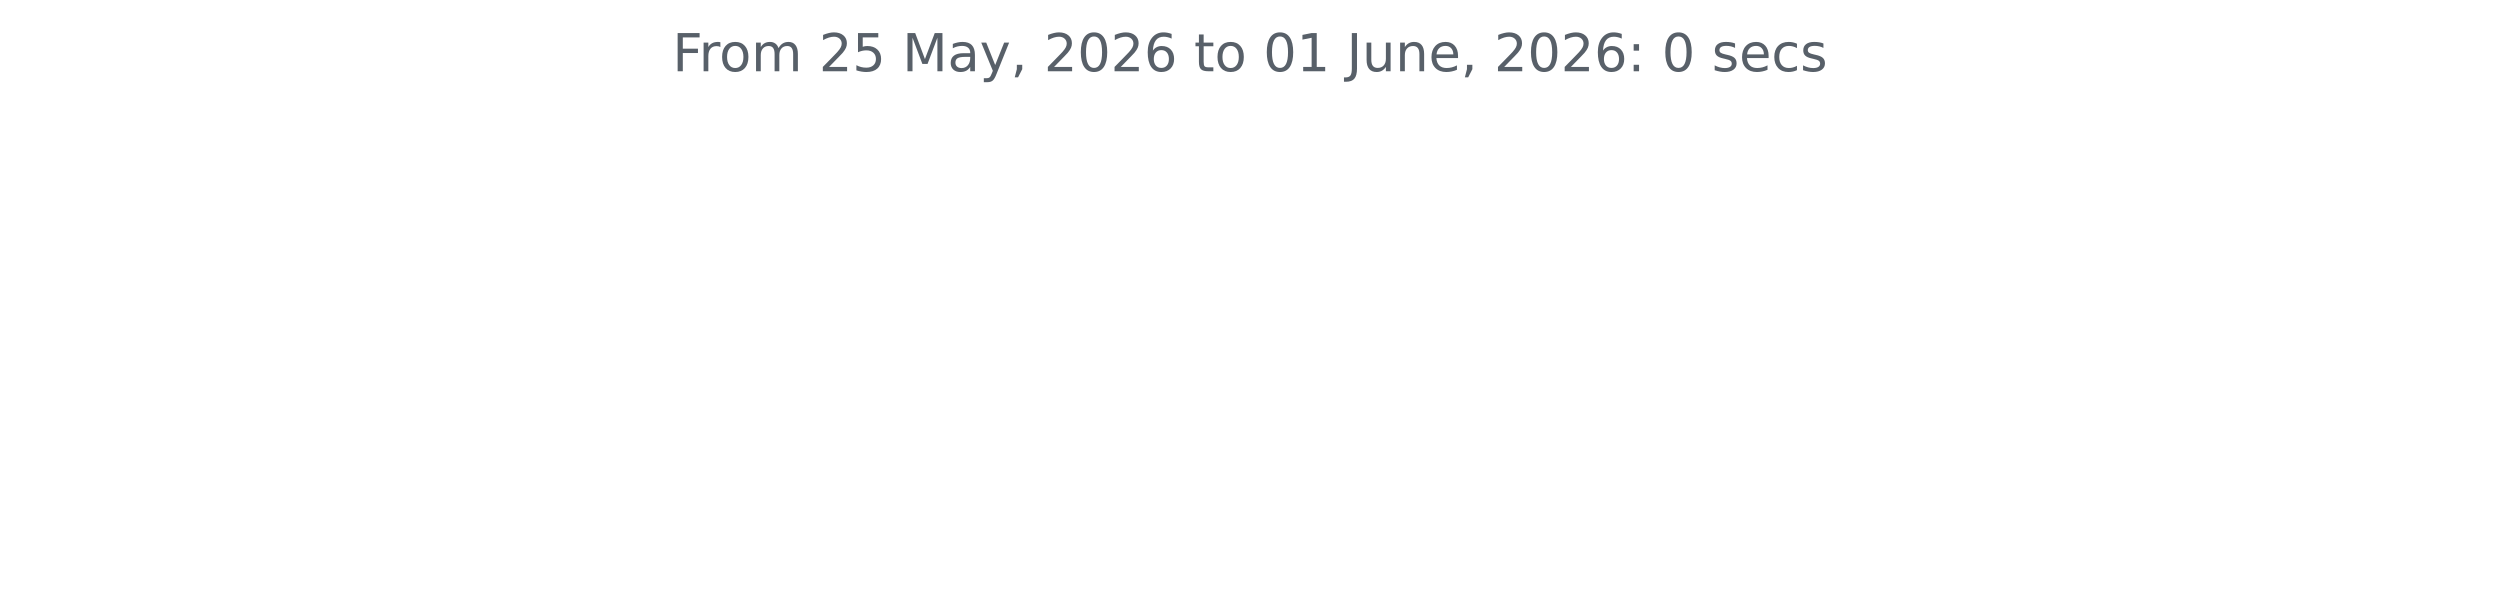
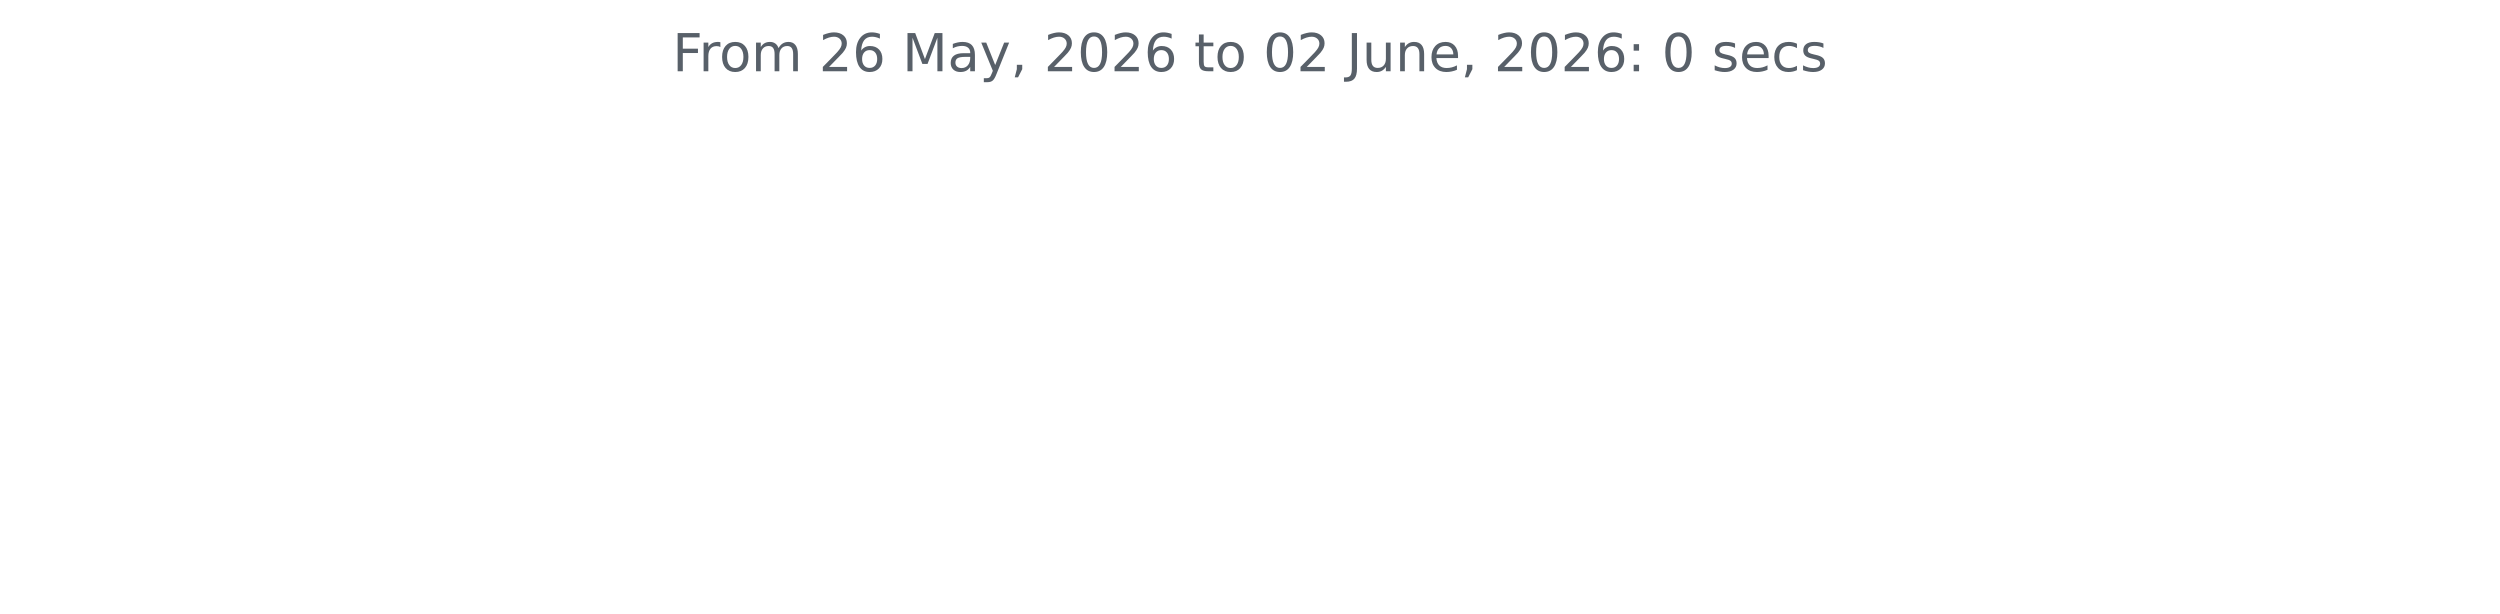
<svg xmlns="http://www.w3.org/2000/svg" xmlns:xlink="http://www.w3.org/1999/xlink" width="572.4pt" height="140.398pt" viewBox="0 0 572.4 140.398" version="1.1">
  <defs>
    <style type="text/css">*{stroke-linejoin: round; stroke-linecap: butt}</style>
  </defs>
  <g id="figure_1">
    <g id="patch_1">
      <path d="M 0 140.398  L 572.4 140.398  L 572.4 0  L 0 0  L 0 140.398  z " style="fill: none" />
    </g>
    <g id="axes_1">
      <g id="matplotlib.axis_1" />
      <g id="matplotlib.axis_2" />
      <g id="text_1">
        <g style="fill: #586069" transform="translate(153.975 16.31812) scale(0.12 -0.12)">
          <defs>
            <path id="DejaVuSans-46" d="M 628 4666  L 3309 4666  L 3309 4134  L 1259 4134  L 1259 2759  L 3109 2759  L 3109 2228  L 1259 2228  L 1259 0  L 628 0  L 628 4666  z " transform="scale(0.015625)" />
            <path id="DejaVuSans-72" d="M 2631 2963  Q 2534 3019 2420 3045  Q 2306 3072 2169 3072  Q 1681 3072 1420 2755  Q 1159 2438 1159 1844  L 1159 0  L 581 0  L 581 3500  L 1159 3500  L 1159 2956  Q 1341 3275 1631 3429  Q 1922 3584 2338 3584  Q 2397 3584 2469 3576  Q 2541 3569 2628 3553  L 2631 2963  z " transform="scale(0.015625)" />
            <path id="DejaVuSans-6f" d="M 1959 3097  Q 1497 3097 1228 2736  Q 959 2375 959 1747  Q 959 1119 1226 758  Q 1494 397 1959 397  Q 2419 397 2687 759  Q 2956 1122 2956 1747  Q 2956 2369 2687 2733  Q 2419 3097 1959 3097  z M 1959 3584  Q 2709 3584 3137 3096  Q 3566 2609 3566 1747  Q 3566 888 3137 398  Q 2709 -91 1959 -91  Q 1206 -91 779 398  Q 353 888 353 1747  Q 353 2609 779 3096  Q 1206 3584 1959 3584  z " transform="scale(0.015625)" />
            <path id="DejaVuSans-6d" d="M 3328 2828  Q 3544 3216 3844 3400  Q 4144 3584 4550 3584  Q 5097 3584 5394 3201  Q 5691 2819 5691 2113  L 5691 0  L 5113 0  L 5113 2094  Q 5113 2597 4934 2840  Q 4756 3084 4391 3084  Q 3944 3084 3684 2787  Q 3425 2491 3425 1978  L 3425 0  L 2847 0  L 2847 2094  Q 2847 2600 2669 2842  Q 2491 3084 2119 3084  Q 1678 3084 1418 2786  Q 1159 2488 1159 1978  L 1159 0  L 581 0  L 581 3500  L 1159 3500  L 1159 2956  Q 1356 3278 1631 3431  Q 1906 3584 2284 3584  Q 2666 3584 2933 3390  Q 3200 3197 3328 2828  z " transform="scale(0.015625)" />
            <path id="DejaVuSans-20" transform="scale(0.015625)" />
            <path id="DejaVuSans-32" d="M 1228 531  L 3431 531  L 3431 0  L 469 0  L 469 531  Q 828 903 1448 1529  Q 2069 2156 2228 2338  Q 2531 2678 2651 2914  Q 2772 3150 2772 3378  Q 2772 3750 2511 3984  Q 2250 4219 1831 4219  Q 1534 4219 1204 4116  Q 875 4013 500 3803  L 500 4441  Q 881 4594 1212 4672  Q 1544 4750 1819 4750  Q 2544 4750 2975 4387  Q 3406 4025 3406 3419  Q 3406 3131 3298 2873  Q 3191 2616 2906 2266  Q 2828 2175 2409 1742  Q 1991 1309 1228 531  z " transform="scale(0.015625)" />
-             <path id="DejaVuSans-35" d="M 691 4666  L 3169 4666  L 3169 4134  L 1269 4134  L 1269 2991  Q 1406 3038 1543 3061  Q 1681 3084 1819 3084  Q 2600 3084 3056 2656  Q 3513 2228 3513 1497  Q 3513 744 3044 326  Q 2575 -91 1722 -91  Q 1428 -91 1123 -41  Q 819 9 494 109  L 494 744  Q 775 591 1075 516  Q 1375 441 1709 441  Q 2250 441 2565 725  Q 2881 1009 2881 1497  Q 2881 1984 2565 2268  Q 2250 2553 1709 2553  Q 1456 2553 1204 2497  Q 953 2441 691 2322  L 691 4666  z " transform="scale(0.015625)" />
+             <path id="DejaVuSans-36" d="M 2113 2584  Q 1688 2584 1439 2293  Q 1191 2003 1191 1497  Q 1191 994 1439 701  Q 1688 409 2113 409  Q 2538 409 2786 701  Q 3034 994 3034 1497  Q 3034 2003 2786 2293  Q 2538 2584 2113 2584  z M 3366 4563  L 3366 3988  Q 3128 4100 2886 4159  Q 2644 4219 2406 4219  Q 1781 4219 1451 3797  Q 1122 3375 1075 2522  Q 1259 2794 1537 2939  Q 1816 3084 2150 3084  Q 2853 3084 3261 2657  Q 3669 2231 3669 1497  Q 3669 778 3244 343  Q 2819 -91 2113 -91  Q 1303 -91 875 529  Q 447 1150 447 2328  Q 447 3434 972 4092  Q 1497 4750 2381 4750  Q 2619 4750 2861 4703  Q 3103 4656 3366 4563  z " transform="scale(0.015625)" />
            <path id="DejaVuSans-4d" d="M 628 4666  L 1569 4666  L 2759 1491  L 3956 4666  L 4897 4666  L 4897 0  L 4281 0  L 4281 4097  L 3078 897  L 2444 897  L 1241 4097  L 1241 0  L 628 0  L 628 4666  z " transform="scale(0.015625)" />
            <path id="DejaVuSans-61" d="M 2194 1759  Q 1497 1759 1228 1600  Q 959 1441 959 1056  Q 959 750 1161 570  Q 1363 391 1709 391  Q 2188 391 2477 730  Q 2766 1069 2766 1631  L 2766 1759  L 2194 1759  z M 3341 1997  L 3341 0  L 2766 0  L 2766 531  Q 2569 213 2275 61  Q 1981 -91 1556 -91  Q 1019 -91 701 211  Q 384 513 384 1019  Q 384 1609 779 1909  Q 1175 2209 1959 2209  L 2766 2209  L 2766 2266  Q 2766 2663 2505 2880  Q 2244 3097 1772 3097  Q 1472 3097 1187 3025  Q 903 2953 641 2809  L 641 3341  Q 956 3463 1253 3523  Q 1550 3584 1831 3584  Q 2591 3584 2966 3190  Q 3341 2797 3341 1997  z " transform="scale(0.015625)" />
            <path id="DejaVuSans-79" d="M 2059 -325  Q 1816 -950 1584 -1140  Q 1353 -1331 966 -1331  L 506 -1331  L 506 -850  L 844 -850  Q 1081 -850 1212 -737  Q 1344 -625 1503 -206  L 1606 56  L 191 3500  L 800 3500  L 1894 763  L 2988 3500  L 3597 3500  L 2059 -325  z " transform="scale(0.015625)" />
            <path id="DejaVuSans-2c" d="M 750 794  L 1409 794  L 1409 256  L 897 -744  L 494 -744  L 750 256  L 750 794  z " transform="scale(0.015625)" />
            <path id="DejaVuSans-30" d="M 2034 4250  Q 1547 4250 1301 3770  Q 1056 3291 1056 2328  Q 1056 1369 1301 889  Q 1547 409 2034 409  Q 2525 409 2770 889  Q 3016 1369 3016 2328  Q 3016 3291 2770 3770  Q 2525 4250 2034 4250  z M 2034 4750  Q 2819 4750 3233 4129  Q 3647 3509 3647 2328  Q 3647 1150 3233 529  Q 2819 -91 2034 -91  Q 1250 -91 836 529  Q 422 1150 422 2328  Q 422 3509 836 4129  Q 1250 4750 2034 4750  z " transform="scale(0.015625)" />
-             <path id="DejaVuSans-36" d="M 2113 2584  Q 1688 2584 1439 2293  Q 1191 2003 1191 1497  Q 1191 994 1439 701  Q 1688 409 2113 409  Q 2538 409 2786 701  Q 3034 994 3034 1497  Q 3034 2003 2786 2293  Q 2538 2584 2113 2584  z M 3366 4563  L 3366 3988  Q 3128 4100 2886 4159  Q 2644 4219 2406 4219  Q 1781 4219 1451 3797  Q 1122 3375 1075 2522  Q 1259 2794 1537 2939  Q 1816 3084 2150 3084  Q 2853 3084 3261 2657  Q 3669 2231 3669 1497  Q 3669 778 3244 343  Q 2819 -91 2113 -91  Q 1303 -91 875 529  Q 447 1150 447 2328  Q 447 3434 972 4092  Q 1497 4750 2381 4750  Q 2619 4750 2861 4703  Q 3103 4656 3366 4563  z " transform="scale(0.015625)" />
            <path id="DejaVuSans-74" d="M 1172 4494  L 1172 3500  L 2356 3500  L 2356 3053  L 1172 3053  L 1172 1153  Q 1172 725 1289 603  Q 1406 481 1766 481  L 2356 481  L 2356 0  L 1766 0  Q 1100 0 847 248  Q 594 497 594 1153  L 594 3053  L 172 3053  L 172 3500  L 594 3500  L 594 4494  L 1172 4494  z " transform="scale(0.015625)" />
-             <path id="DejaVuSans-31" d="M 794 531  L 1825 531  L 1825 4091  L 703 3866  L 703 4441  L 1819 4666  L 2450 4666  L 2450 531  L 3481 531  L 3481 0  L 794 0  L 794 531  z " transform="scale(0.015625)" />
            <path id="DejaVuSans-4a" d="M 628 4666  L 1259 4666  L 1259 325  Q 1259 -519 939 -900  Q 619 -1281 -91 -1281  L -331 -1281  L -331 -750  L -134 -750  Q 284 -750 456 -515  Q 628 -281 628 325  L 628 4666  z " transform="scale(0.015625)" />
            <path id="DejaVuSans-75" d="M 544 1381  L 544 3500  L 1119 3500  L 1119 1403  Q 1119 906 1312 657  Q 1506 409 1894 409  Q 2359 409 2629 706  Q 2900 1003 2900 1516  L 2900 3500  L 3475 3500  L 3475 0  L 2900 0  L 2900 538  Q 2691 219 2414 64  Q 2138 -91 1772 -91  Q 1169 -91 856 284  Q 544 659 544 1381  z M 1991 3584  L 1991 3584  z " transform="scale(0.015625)" />
            <path id="DejaVuSans-6e" d="M 3513 2113  L 3513 0  L 2938 0  L 2938 2094  Q 2938 2591 2744 2837  Q 2550 3084 2163 3084  Q 1697 3084 1428 2787  Q 1159 2491 1159 1978  L 1159 0  L 581 0  L 581 3500  L 1159 3500  L 1159 2956  Q 1366 3272 1645 3428  Q 1925 3584 2291 3584  Q 2894 3584 3203 3211  Q 3513 2838 3513 2113  z " transform="scale(0.015625)" />
            <path id="DejaVuSans-65" d="M 3597 1894  L 3597 1613  L 953 1613  Q 991 1019 1311 708  Q 1631 397 2203 397  Q 2534 397 2845 478  Q 3156 559 3463 722  L 3463 178  Q 3153 47 2828 -22  Q 2503 -91 2169 -91  Q 1331 -91 842 396  Q 353 884 353 1716  Q 353 2575 817 3079  Q 1281 3584 2069 3584  Q 2775 3584 3186 3129  Q 3597 2675 3597 1894  z M 3022 2063  Q 3016 2534 2758 2815  Q 2500 3097 2075 3097  Q 1594 3097 1305 2825  Q 1016 2553 972 2059  L 3022 2063  z " transform="scale(0.015625)" />
            <path id="DejaVuSans-3a" d="M 750 794  L 1409 794  L 1409 0  L 750 0  L 750 794  z M 750 3309  L 1409 3309  L 1409 2516  L 750 2516  L 750 3309  z " transform="scale(0.015625)" />
            <path id="DejaVuSans-73" d="M 2834 3397  L 2834 2853  Q 2591 2978 2328 3040  Q 2066 3103 1784 3103  Q 1356 3103 1142 2972  Q 928 2841 928 2578  Q 928 2378 1081 2264  Q 1234 2150 1697 2047  L 1894 2003  Q 2506 1872 2764 1633  Q 3022 1394 3022 966  Q 3022 478 2636 193  Q 2250 -91 1575 -91  Q 1294 -91 989 -36  Q 684 19 347 128  L 347 722  Q 666 556 975 473  Q 1284 391 1588 391  Q 1994 391 2212 530  Q 2431 669 2431 922  Q 2431 1156 2273 1281  Q 2116 1406 1581 1522  L 1381 1569  Q 847 1681 609 1914  Q 372 2147 372 2553  Q 372 3047 722 3315  Q 1072 3584 1716 3584  Q 2034 3584 2315 3537  Q 2597 3491 2834 3397  z " transform="scale(0.015625)" />
            <path id="DejaVuSans-63" d="M 3122 3366  L 3122 2828  Q 2878 2963 2633 3030  Q 2388 3097 2138 3097  Q 1578 3097 1268 2742  Q 959 2388 959 1747  Q 959 1106 1268 751  Q 1578 397 2138 397  Q 2388 397 2633 464  Q 2878 531 3122 666  L 3122 134  Q 2881 22 2623 -34  Q 2366 -91 2075 -91  Q 1284 -91 818 406  Q 353 903 353 1747  Q 353 2603 823 3093  Q 1294 3584 2113 3584  Q 2378 3584 2631 3529  Q 2884 3475 3122 3366  z " transform="scale(0.015625)" />
          </defs>
          <use xlink:href="#DejaVuSans-46" />
          <use xlink:href="#DejaVuSans-72" x="50.27" />
          <use xlink:href="#DejaVuSans-6f" x="89.133" />
          <use xlink:href="#DejaVuSans-6d" x="150.314" />
          <use xlink:href="#DejaVuSans-20" x="247.727" />
          <use xlink:href="#DejaVuSans-32" x="279.514" />
-           <use xlink:href="#DejaVuSans-35" x="343.137" />
+           <use xlink:href="#DejaVuSans-36" x="343.137" />
          <use xlink:href="#DejaVuSans-20" x="406.76" />
          <use xlink:href="#DejaVuSans-4d" x="438.547" />
          <use xlink:href="#DejaVuSans-61" x="524.826" />
          <use xlink:href="#DejaVuSans-79" x="586.105" />
          <use xlink:href="#DejaVuSans-2c" x="645.285" />
          <use xlink:href="#DejaVuSans-20" x="677.072" />
          <use xlink:href="#DejaVuSans-32" x="708.859" />
          <use xlink:href="#DejaVuSans-30" x="772.482" />
          <use xlink:href="#DejaVuSans-32" x="836.105" />
          <use xlink:href="#DejaVuSans-36" x="899.729" />
          <use xlink:href="#DejaVuSans-20" x="963.352" />
          <use xlink:href="#DejaVuSans-74" x="995.139" />
          <use xlink:href="#DejaVuSans-6f" x="1034.348" />
          <use xlink:href="#DejaVuSans-20" x="1095.529" />
          <use xlink:href="#DejaVuSans-30" x="1127.316" />
-           <use xlink:href="#DejaVuSans-31" x="1190.939" />
+           <use xlink:href="#DejaVuSans-32" x="1190.939" />
          <use xlink:href="#DejaVuSans-20" x="1254.562" />
          <use xlink:href="#DejaVuSans-4a" x="1286.35" />
          <use xlink:href="#DejaVuSans-75" x="1315.842" />
          <use xlink:href="#DejaVuSans-6e" x="1379.221" />
          <use xlink:href="#DejaVuSans-65" x="1442.6" />
          <use xlink:href="#DejaVuSans-2c" x="1504.123" />
          <use xlink:href="#DejaVuSans-20" x="1535.91" />
          <use xlink:href="#DejaVuSans-32" x="1567.697" />
          <use xlink:href="#DejaVuSans-30" x="1631.32" />
          <use xlink:href="#DejaVuSans-32" x="1694.943" />
          <use xlink:href="#DejaVuSans-36" x="1758.566" />
          <use xlink:href="#DejaVuSans-3a" x="1822.189" />
          <use xlink:href="#DejaVuSans-20" x="1855.881" />
          <use xlink:href="#DejaVuSans-30" x="1887.668" />
          <use xlink:href="#DejaVuSans-20" x="1951.291" />
          <use xlink:href="#DejaVuSans-73" x="1983.078" />
          <use xlink:href="#DejaVuSans-65" x="2035.178" />
          <use xlink:href="#DejaVuSans-63" x="2096.701" />
          <use xlink:href="#DejaVuSans-73" x="2151.682" />
        </g>
      </g>
    </g>
  </g>
</svg>
